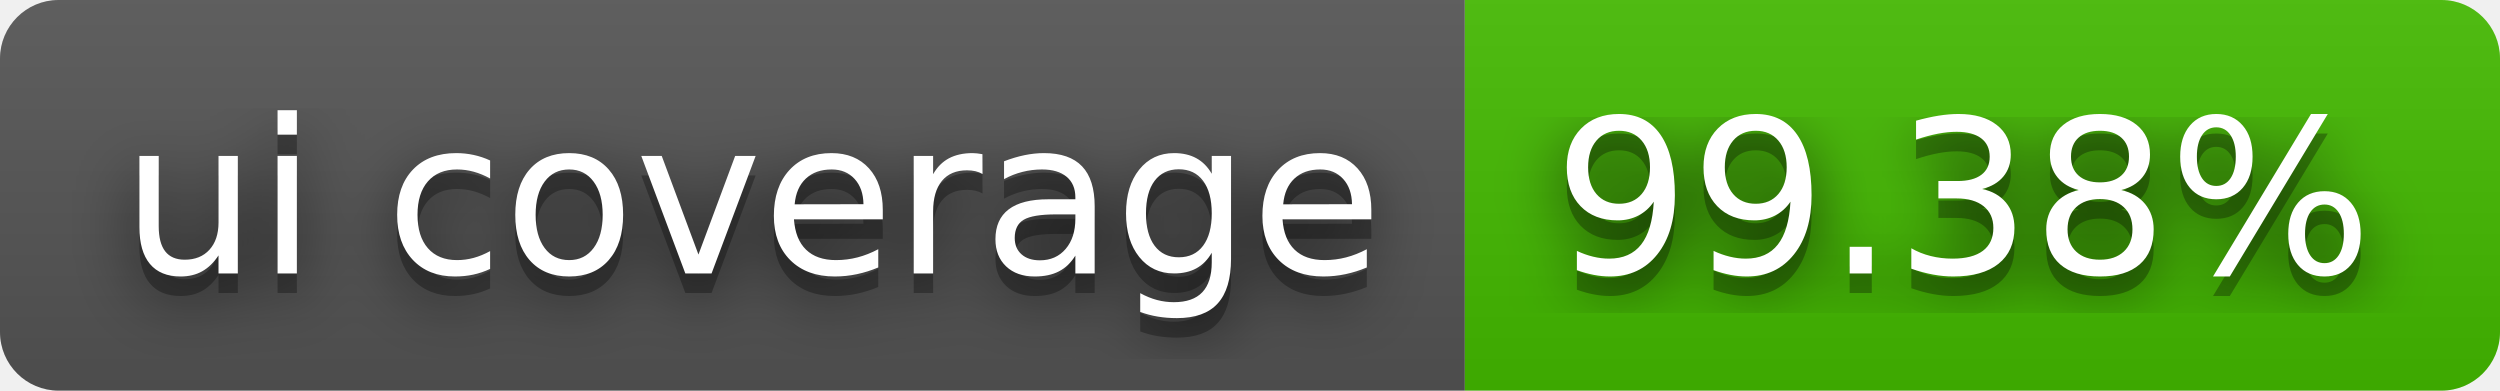
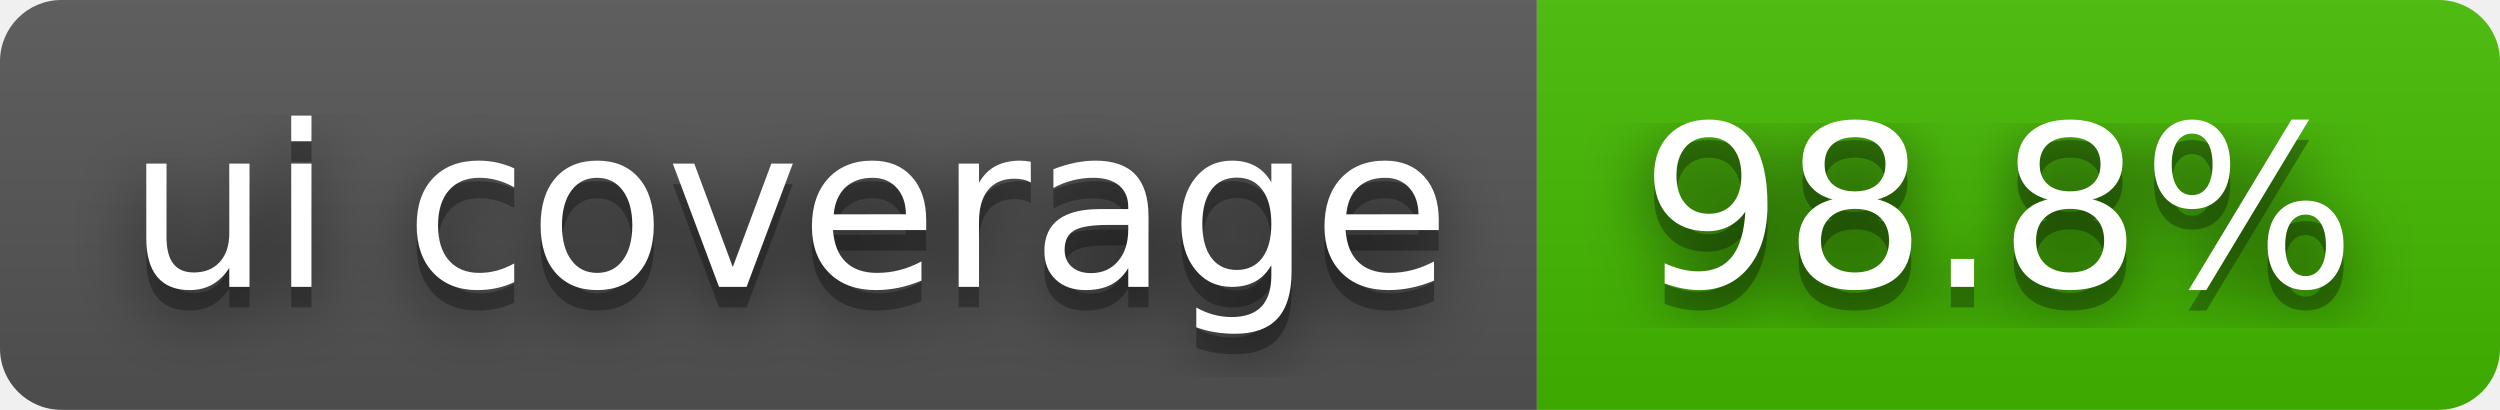
- <svg xmlns="http://www.w3.org/2000/svg" width="128" height="20" role="img" aria-label="ui coverage: 99.38%">
+ <svg xmlns="http://www.w3.org/2000/svg" width="122" height="20" role="img" aria-label="ui coverage: 98.8%">
  <filter id="blur">
    <feGaussianBlur stdDeviation="16" />
  </filter>
  <linearGradient id="s" x2="0" y2="100%">
    <stop offset="0" stop-color="#bbb" stop-opacity=".1" />
    <stop offset="1" stop-opacity=".1" />
  </linearGradient>
  <clipPath id="r">
-     <rect width="128" height="20" rx="3" />
+     <rect width="122" height="20" rx="3" />
  </clipPath>
  <g clip-path="url(#r)">
    <rect width="75" height="20" fill="#555" />
-     <rect x="75" width="53" height="20" fill="#4b0" />
-     <rect width="128" height="20" fill="url(#s)" />
+     <rect x="75" width="47" height="20" fill="#4b0" />
+     <rect width="122" height="20" fill="url(#s)" />
  </g>
  <g fill="#fff" text-anchor="middle" font-family="Verdana,Geneva,DejaVu Sans,sans-serif" text-rendering="geometricPrecision" font-size="110">
    <g transform="scale(.1)">
      <g aria-hidden="true" fill="#010101">
        <text x="385" y="150" fill-opacity=".8" filter="url(#blur)" textLength="650">ui coverage</text>
        <text x="385" y="150" fill-opacity=".3" textLength="650">ui coverage</text>
      </g>
      <text x="385" y="140" textLength="650">ui coverage</text>
    </g>
    <g transform="scale(.1)">
      <g aria-hidden="true" fill="#010101">
-         <text x="1005" y="150" fill-opacity=".8" filter="url(#blur)" textLength="430">99.38%</text>
-         <text x="1005" y="150" fill-opacity=".3" textLength="430">99.38%</text>
+         <text x="975" y="150" fill-opacity=".8" filter="url(#blur)" textLength="370">98.8%</text>
+         <text x="975" y="150" fill-opacity=".3" textLength="370">98.8%</text>
      </g>
-       <text x="1005" y="140" textLength="430">99.38%</text>
+       <text x="975" y="140" textLength="370">98.8%</text>
    </g>
  </g>
</svg>
